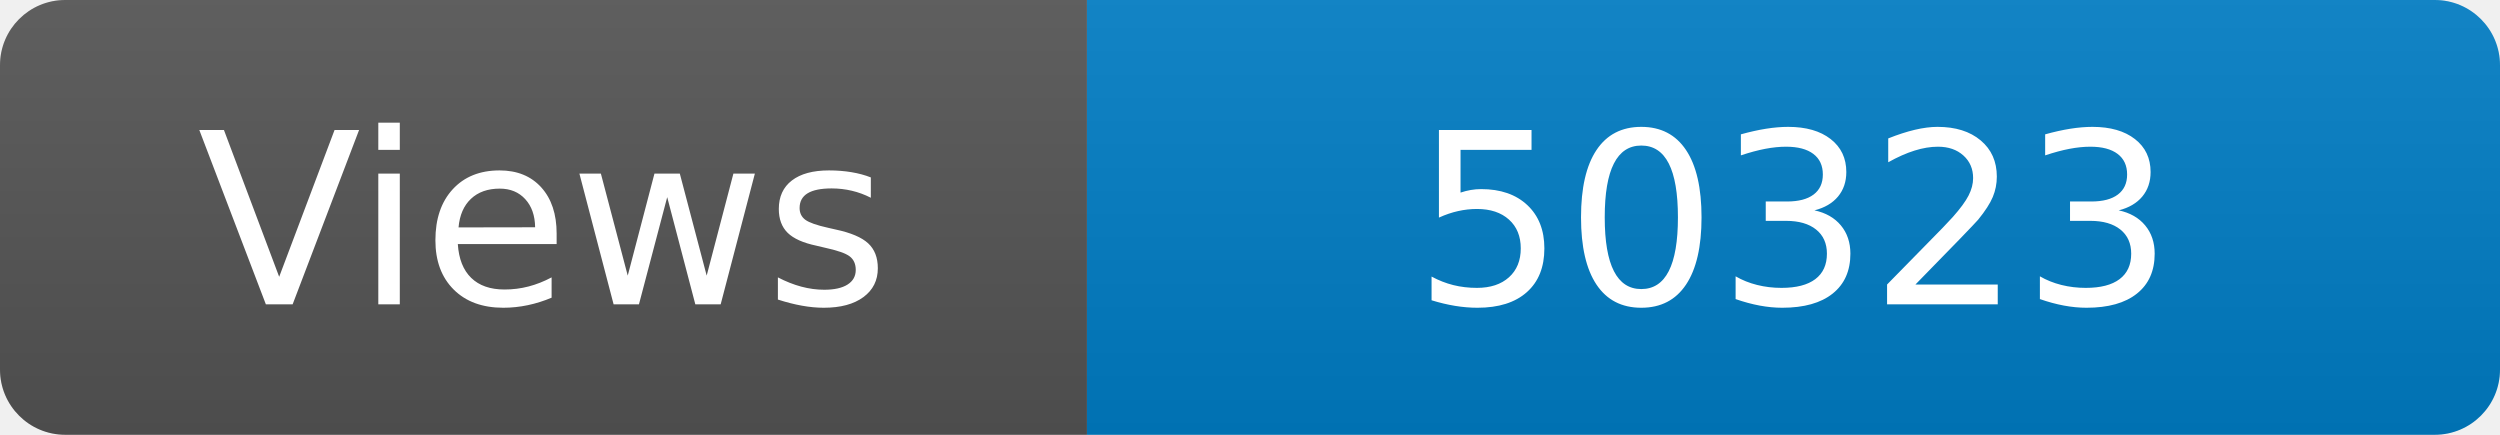
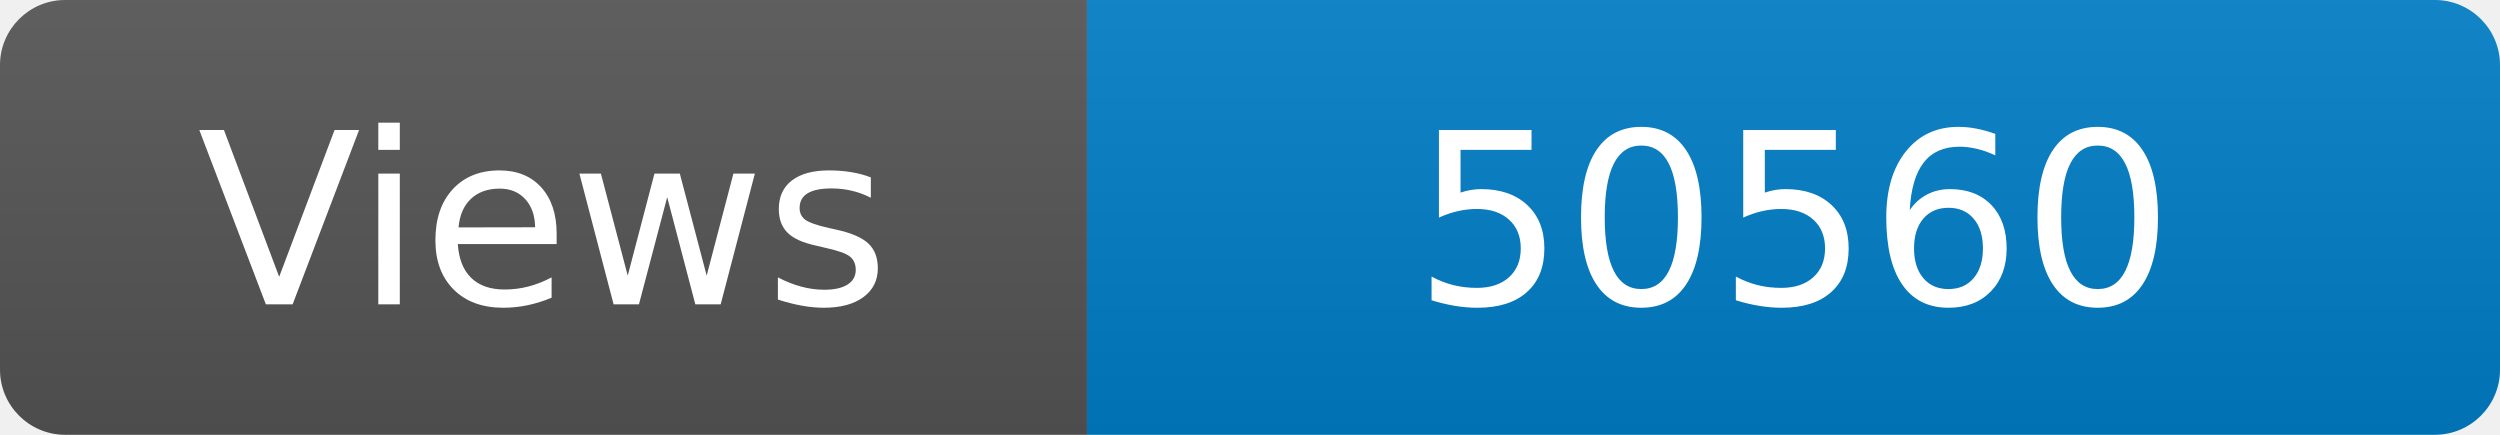
<svg xmlns="http://www.w3.org/2000/svg" width="115" height="20" role="img" aria-label="Maintained?: yes">
  <linearGradient id="s" x2="0" y2="100%">
    <stop offset="0" stop-color="#bbb" stop-opacity=".1" />
    <stop offset="1" stop-opacity=".1" />
  </linearGradient>
  <clipPath id="r">
    <rect width="115" height="20" rx="3" fill="#fff" />
  </clipPath>
  <g clip-path="url(#r)">
    <rect width="50" height="20" fill="#555" />
    <rect x="50" width="160" height="20" fill="#007ec6" />
    <rect width="115" height="20" fill="url(#s)" />
  </g>
  <g fill="#fff" text-anchor="middle" font-family="Verdana,Geneva,DejaVu Sans,sans-serif" font-size="110">
    <text x="250" y="140" transform="scale(.1)" fill="#fff">Views</text>
-     <text x="825" y="140" transform="scale(.1)" fill="#fff">50323</text>
+     <text x="825" y="140" transform="scale(.1)" fill="#fff">50560</text>
  </g>
</svg>
